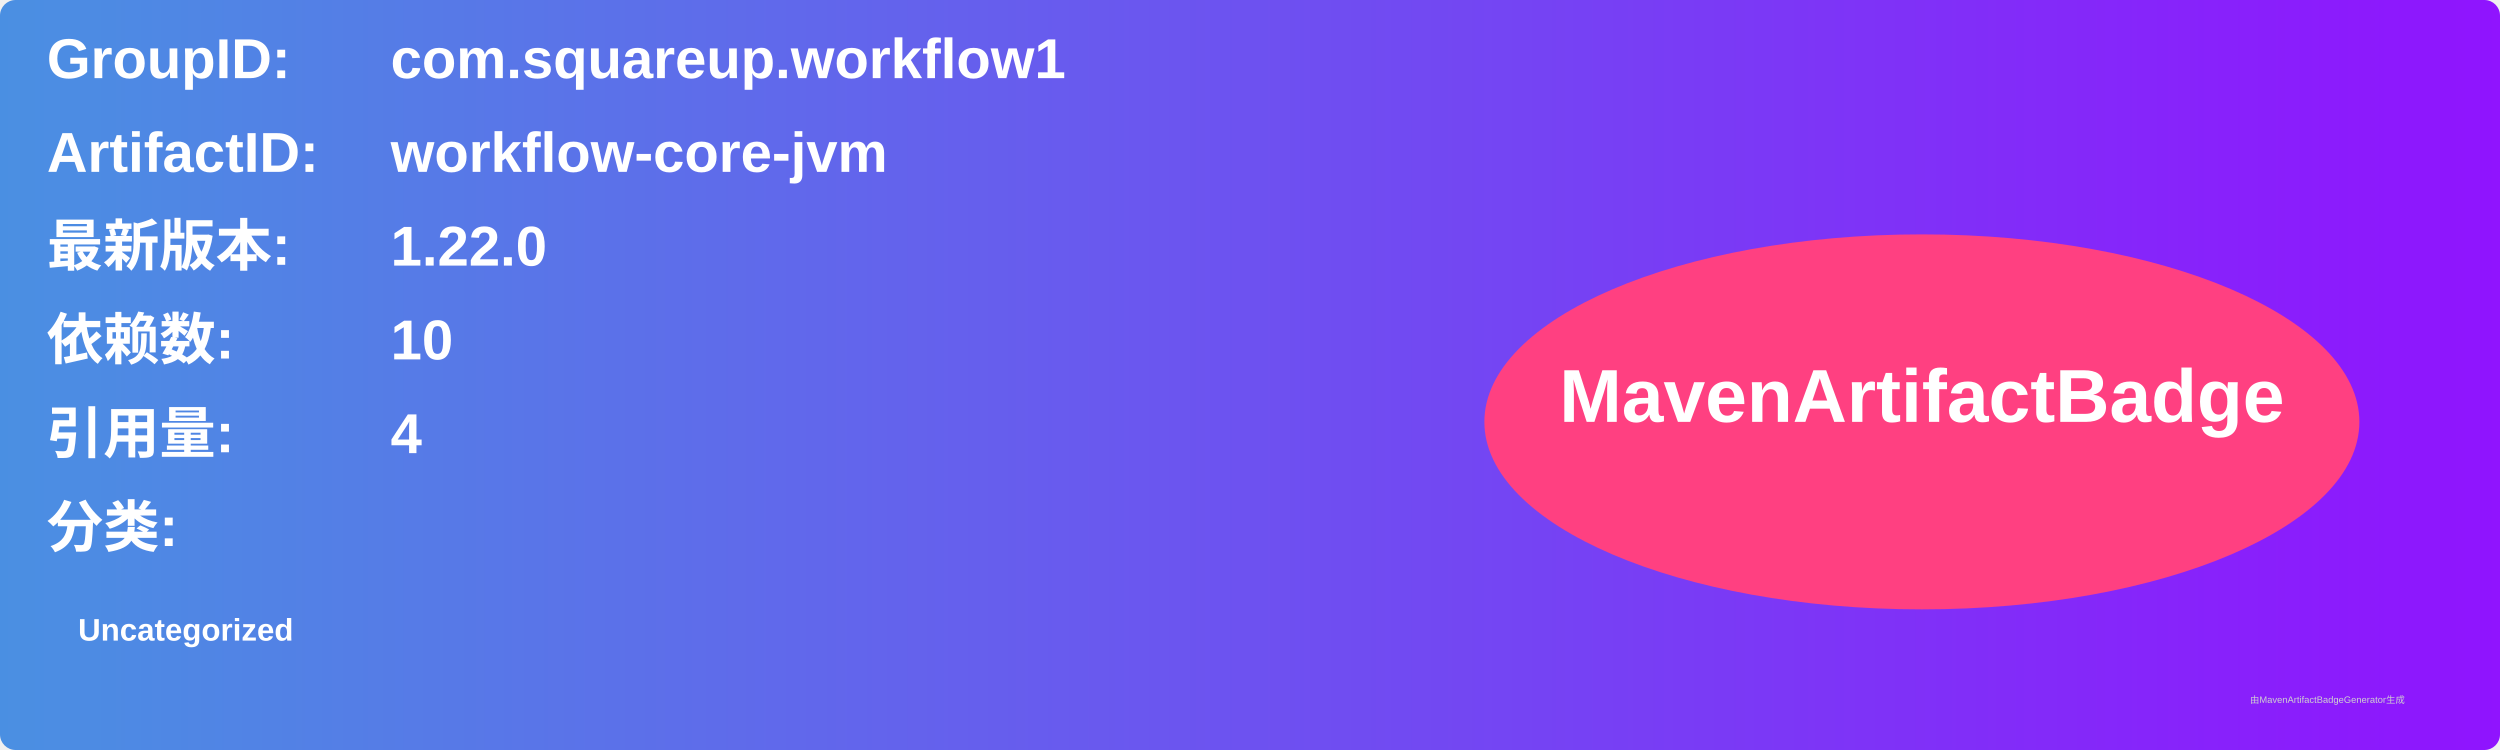
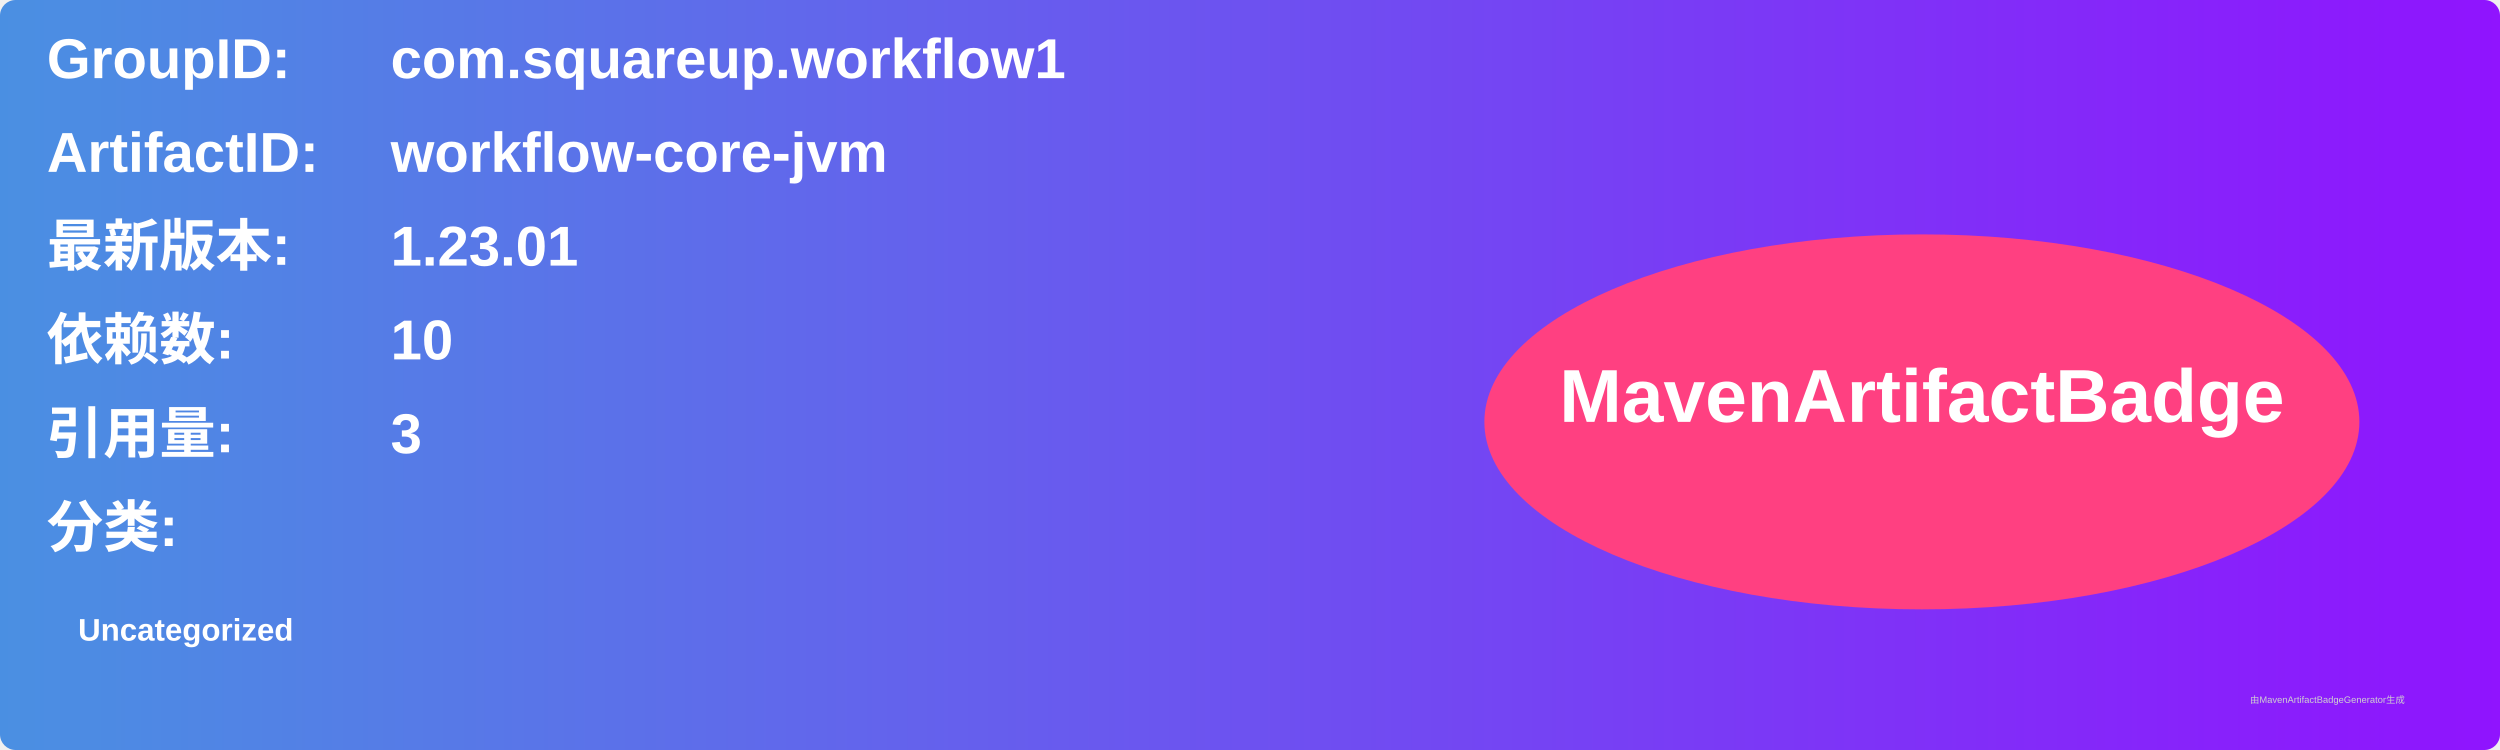
<svg xmlns="http://www.w3.org/2000/svg" width="800" height="240" viewBox="0 0 800 240">
  <linearGradient id="grad" x1="0%" y1="0%" x2="100%" y2="0%">
    <stop offset="0%" stop-color="#4a90e2" />
    <stop offset="100%" stop-color="#9013fe" />
  </linearGradient>
  <rect width="100%" height="100%" rx="5" ry="5" fill="url(#grad)" />
  <g transform="translate(15, 15)">
    <text x="0" y="10" font-family="Arial" font-size="18" fill="white" font-weight="bold" width="260">GroupID:</text>
    <text x="110" y="10" font-family="Arial" font-size="18" fill="white" font-weight="bold" width="460">com.squareup.workflow1</text>
    <text x="0" y="40" font-family="Arial" font-size="18" fill="white" font-weight="bold" width="260">ArtifactID:</text>
    <text x="110" y="40" font-family="Arial" font-size="18" fill="white" font-weight="bold" width="460">workflow-core-jvm</text>
    <text x="0" y="70" font-family="Arial" font-size="18" fill="white" font-weight="bold">最新版本:</text>
    <text x="110" y="70" font-family="Arial" font-size="18" fill="white" font-weight="bold">
-       <tspan font-weight="bold">1.22.0</tspan>
+       <tspan font-weight="bold">1.23.01</tspan>
    </text>
    <text x="0" y="100" font-family="Arial" font-size="18" fill="white" font-weight="bold">依赖数: </text>
    <text x="110" y="100" font-family="Arial" font-size="18" fill="white">
      <tspan font-weight="bold">10</tspan>
    </text>
    <text x="0" y="130" font-family="Arial" font-size="18" fill="white" font-weight="bold">引用量: </text>
    <text x="110" y="130" font-family="Arial" font-size="18" fill="white">
-       <tspan font-weight="bold">4</tspan>
+       <tspan font-weight="bold">3</tspan>
    </text>
    <text x="0" y="160" font-family="Arial" font-size="18" fill="white" font-weight="bold">分类:</text>
    <text x="10" y="190" font-family="Arial" font-size="10" fill="white">
      <tspan font-weight="bold">Uncategorized</tspan>
    </text>
    <ellipse cx="600" cy="120" rx="140" ry="60" fill="#ff4081" />
    <text x="600" y="120" text-anchor="middle" font-family="Arial" font-size="24" fill="white" font-weight="bold">MavenArtifactBadge</text>
  </g>
  <text x="720" y="225" font-family="Arial" font-size="3" fill="#d0d0d0">由MavenArtifactBadgeGenerator生成</text>
</svg>
